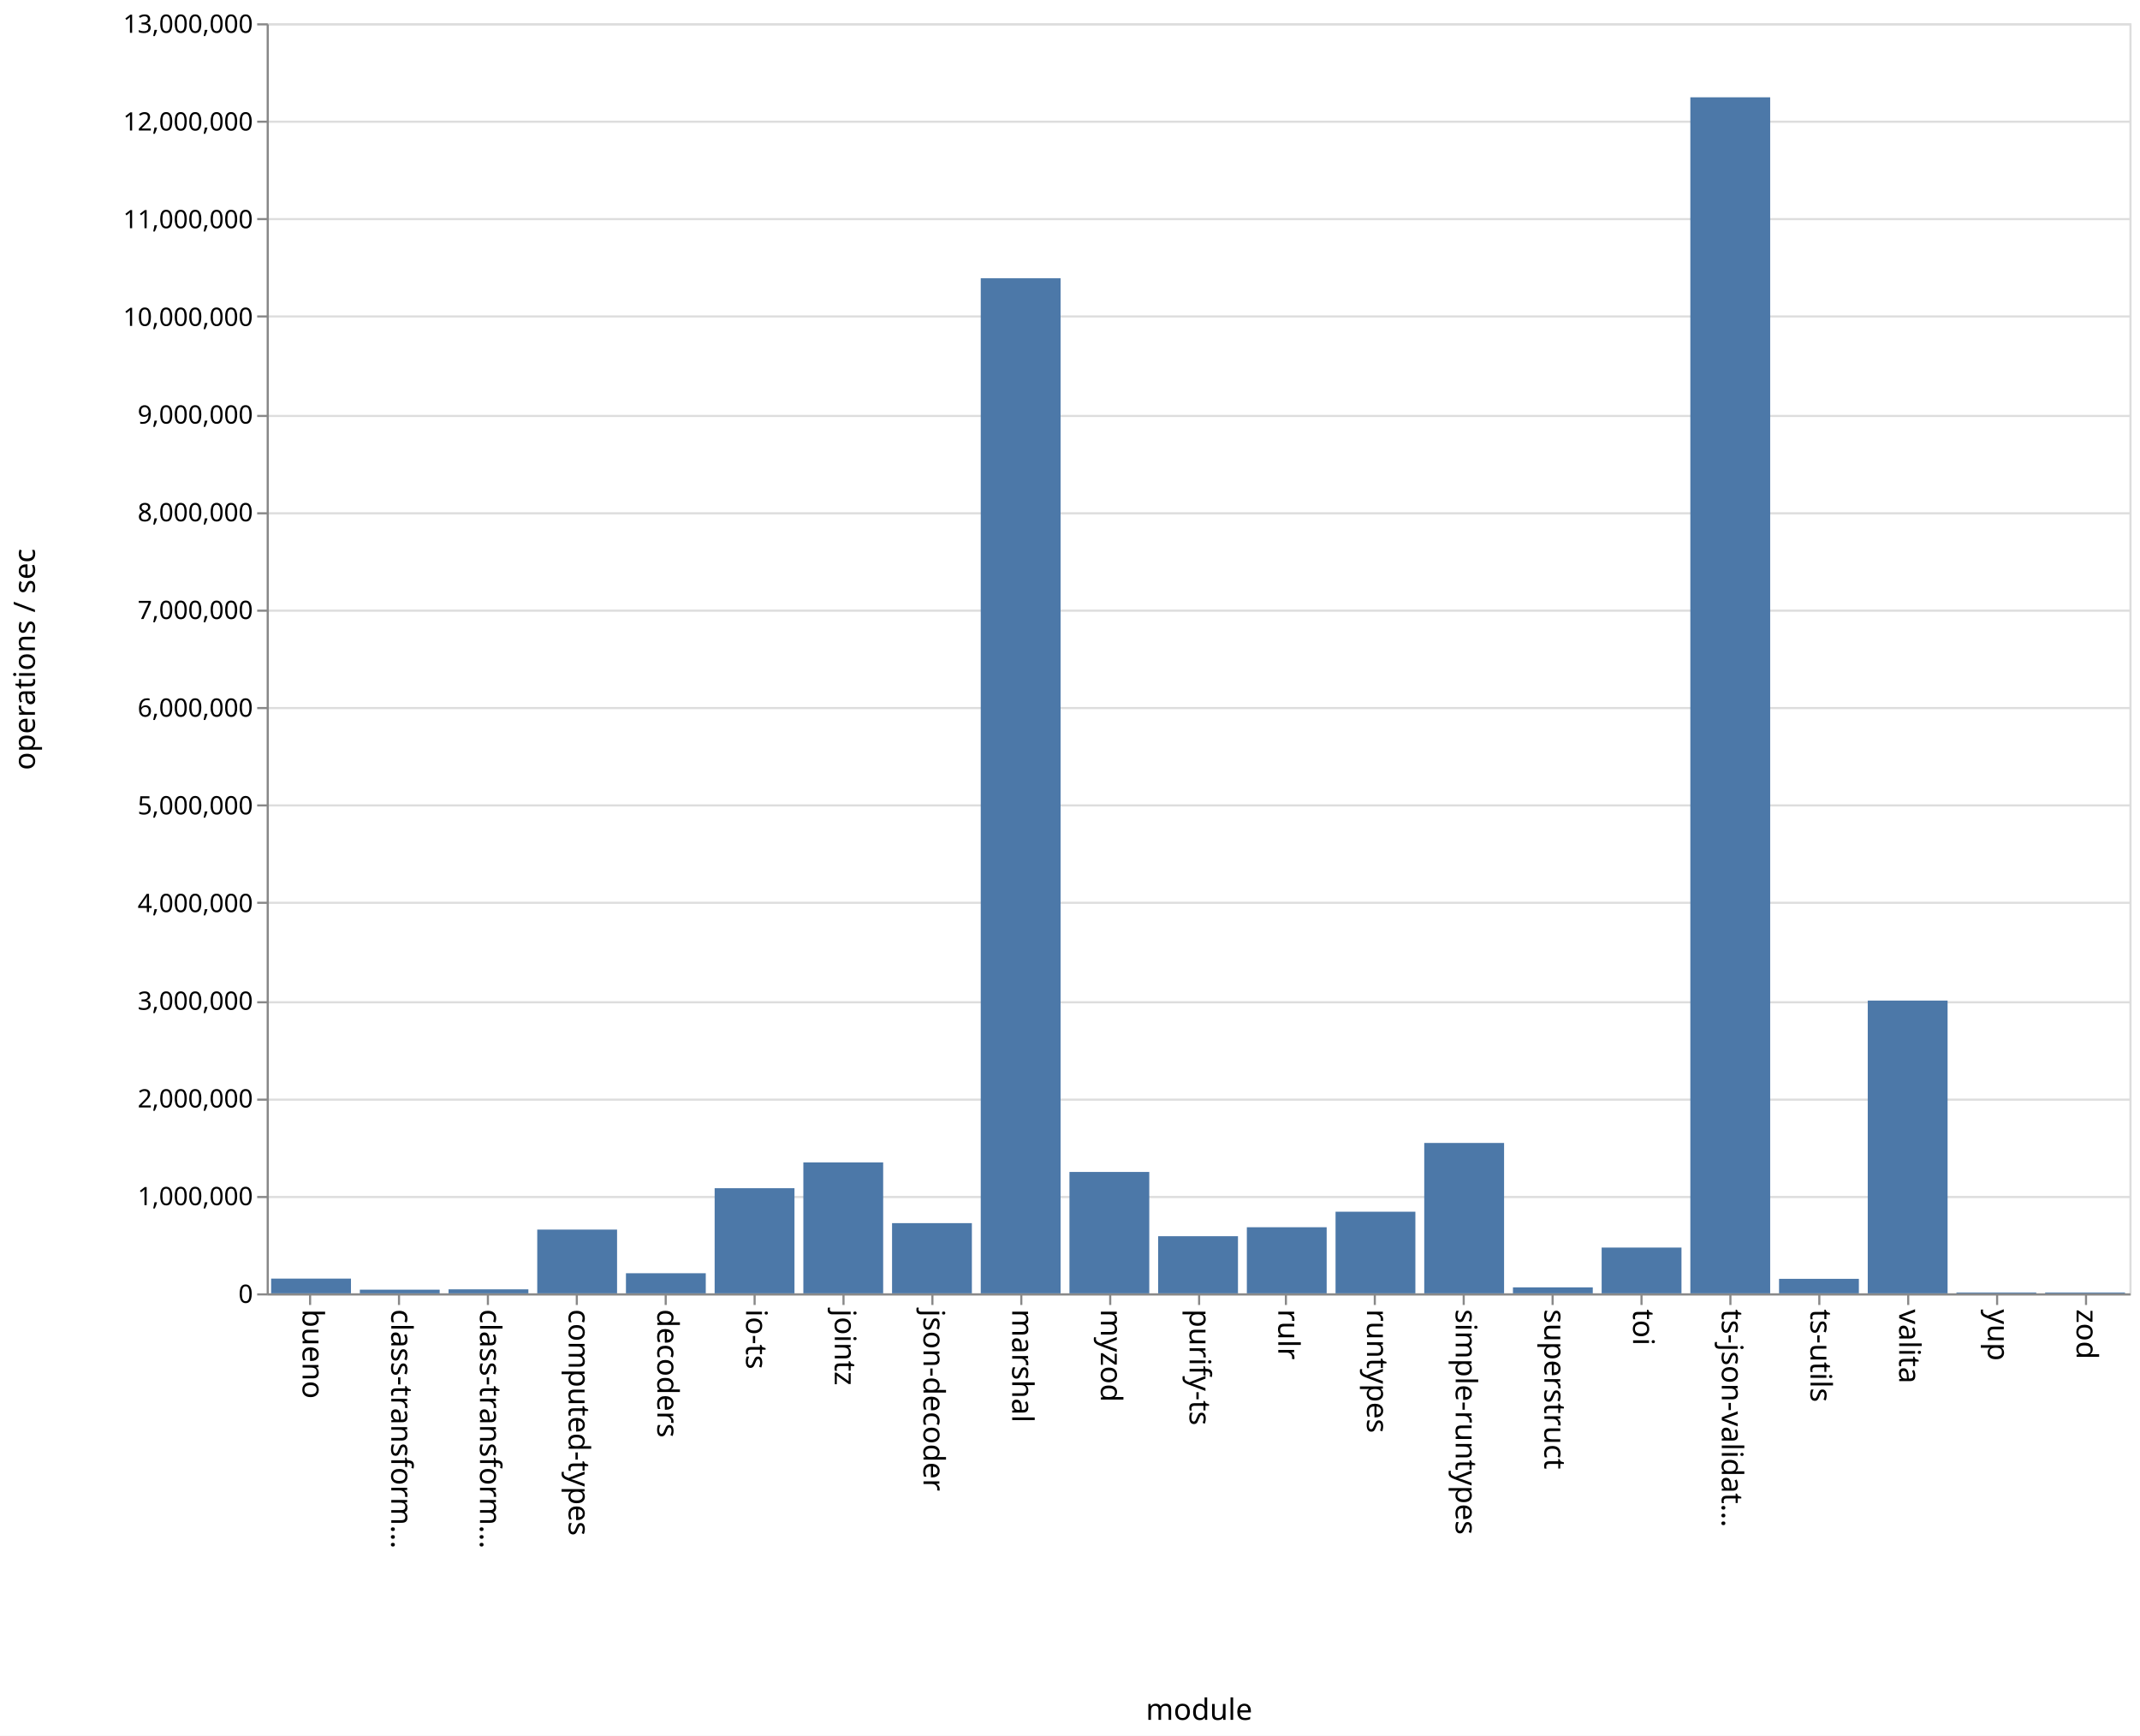
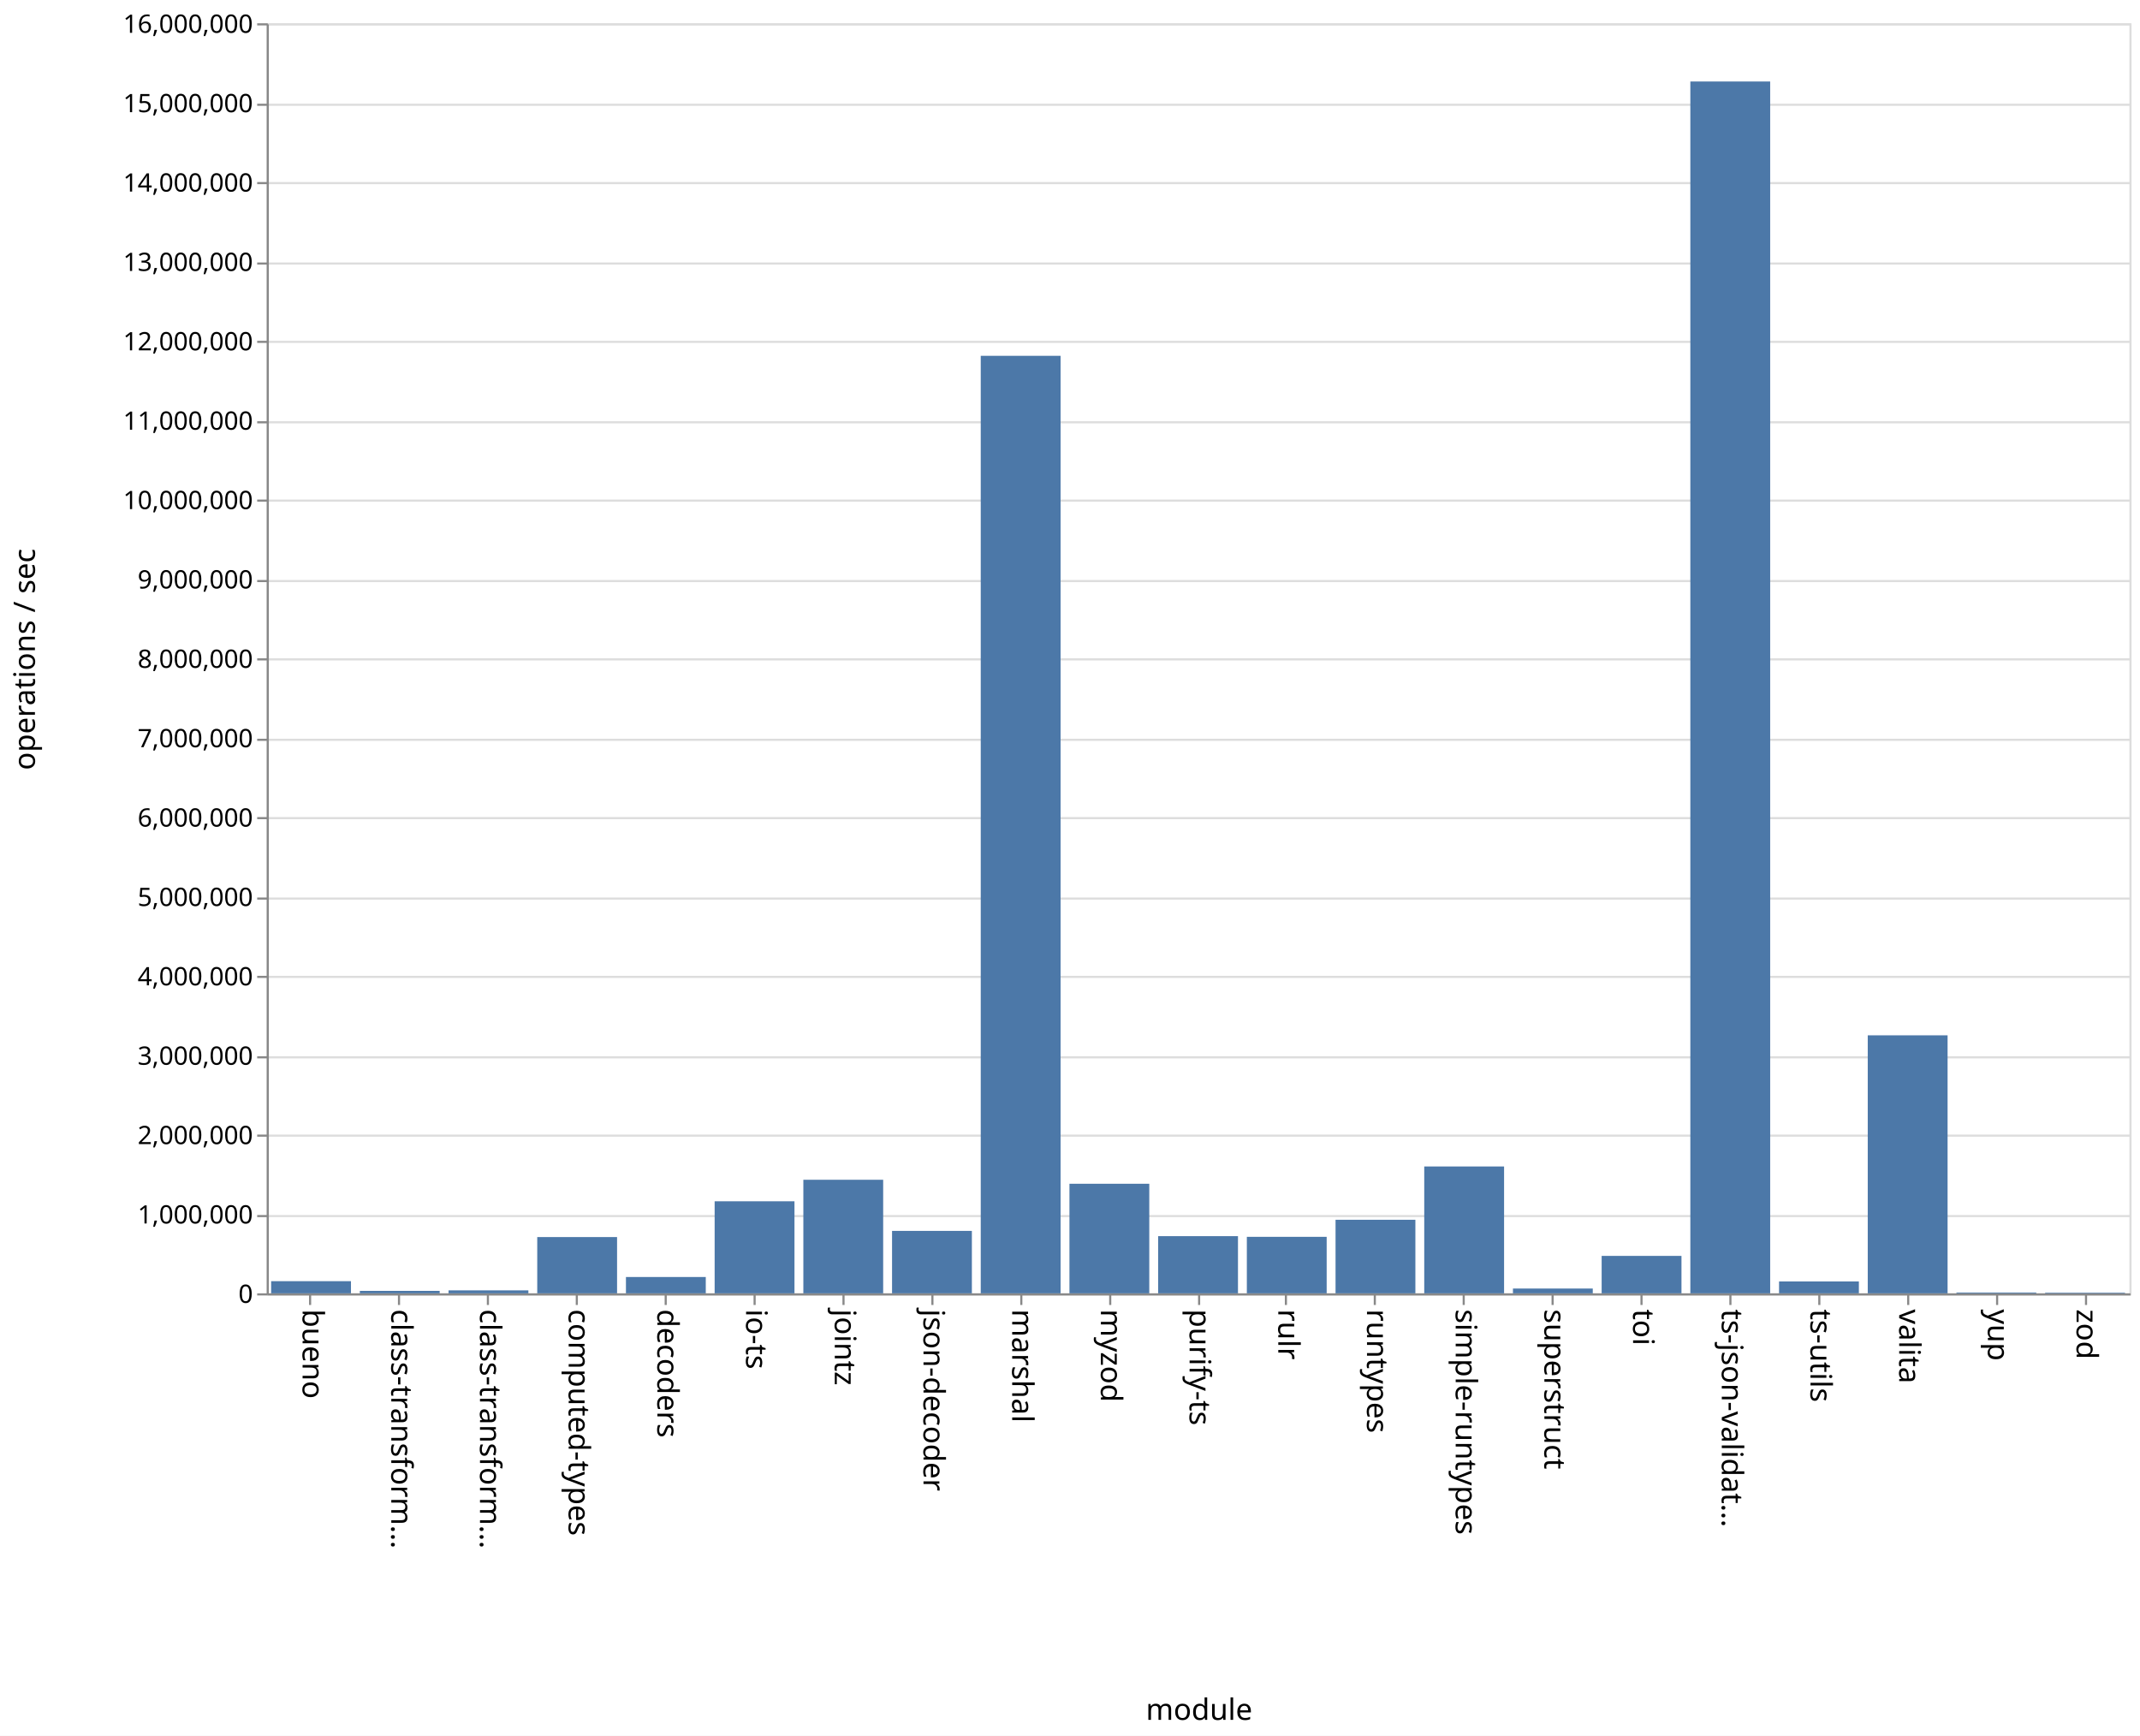
<svg xmlns="http://www.w3.org/2000/svg" class="marks" width="1011" height="820">
  <path fill="#fff" d="M0 0h1011v820H0z" />
  <g class="mark-group role-frame root" aria-roledescription="group mark container" fill="none" stroke-miterlimit="10">
    <path class="background" aria-hidden="true" d="M126.5 11.5h880v600h-880z" stroke="#ddd" />
-     <g class="mark-group role-axis" aria-roledescription="axis" aria-label="Y-axis for a linear scale with values from 0 to 13,000,000">
+     <g class="mark-group role-axis" aria-roledescription="axis" aria-label="Y-axis for a linear scale with values from 0 to 16,000,000">
      <path class="background" aria-hidden="true" d="M126.5 11.5z" pointer-events="none" />
      <g class="mark-rule role-axis-grid" pointer-events="none" stroke="#ddd">
-         <path d="M126.5 611.5h880M126.5 565.5h880M126.5 519.5h880M126.5 473.5h880M126.5 426.5h880M126.5 380.5h880M126.5 334.5h880M126.5 288.5h880M126.5 242.5h880M126.5 196.5h880M126.5 149.5h880M126.5 103.5h880M126.5 57.5h880M126.5 11.5h880" />
+         <path d="M126.5 611.5h880M126.5 574.5h880M126.5 536.5h880M126.5 499.5h880M126.5 461.5h880M126.5 424.5h880M126.5 386.5h880M126.5 349.5h880M126.5 311.5h880M126.5 274.5h880M126.5 236.5h880M126.5 199.5h880M126.5 161.5h880M126.5 124.5h880M126.5 86.5h880M126.5 49.5h880M126.5 11.5h880" />
      </g>
    </g>
    <g class="mark-group role-axis" aria-roledescription="axis" aria-label="X-axis titled 'module' for a discrete scale with 21 values: bueno, class-transformer-validator-async, class-transformer-validator-sync, computed-types, decoders, ending with zod">
      <path class="background" aria-hidden="true" d="M126.5 611.5z" pointer-events="none" />
      <g class="mark-rule role-axis-tick" pointer-events="none" stroke="#888">
        <path d="M146.5 611.5v5M188.5 611.5v5M230.5 611.5v5M272.5 611.5v5M314.5 611.5v5M356.5 611.5v5M398.5 611.5v5M440.5 611.5v5M482.5 611.5v5M524.5 611.5v5M566.5 611.5v5M607.5 611.5v5M649.5 611.5v5M691.5 611.5v5M733.5 611.5v5M775.5 611.5v5M817.5 611.5v5M859.5 611.5v5M901.5 611.5v5M943.5 611.5v5M985.5 611.5v5" />
      </g>
      <g class="mark-text role-axis-label" pointer-events="none" font-family="sans-serif" font-size="14" fill="#000">
        <text transform="rotate(90 -237.774 380.726)">bueno</text>
        <text transform="rotate(90 -216.821 401.679)">class-transform…</text>
        <text transform="rotate(90 -195.869 422.631)">class-transform…</text>
        <text transform="rotate(90 -174.917 443.583)">computed-types</text>
        <text transform="rotate(90 -153.964 464.536)">decoders</text>
        <text transform="rotate(90 -133.012 485.488)">io-ts</text>
        <text transform="rotate(90 -112.06 506.44)">jointz</text>
        <text transform="rotate(90 -91.107 527.393)">json-decoder</text>
        <text transform="rotate(90 -70.155 548.345)">marshal</text>
        <text transform="rotate(90 -49.202 569.298)">myzod</text>
        <text transform="rotate(90 -28.25 590.25)">purify-ts</text>
        <text transform="rotate(90 -7.298 611.202)">rulr</text>
        <text transform="rotate(90 13.655 632.155)">runtypes</text>
        <text transform="rotate(90 34.607 653.107)">simple-runtypes</text>
        <text transform="rotate(90 55.56 674.06)">superstruct</text>
        <text transform="rotate(90 76.512 695.012)">toi</text>
        <text transform="rotate(90 97.464 715.964)">ts-json-validat…</text>
        <text transform="rotate(90 118.417 736.917)">ts-utils</text>
        <text transform="rotate(90 139.369 757.869)">valita</text>
        <text transform="rotate(90 160.321 778.821)">yup</text>
        <text transform="rotate(90 181.274 799.774)">zod</text>
      </g>
      <path stroke="#888" d="M126.5 611.5h880" pointer-events="none" />
      <text text-anchor="middle" transform="translate(566.5 812.5)" font-family="sans-serif" font-size="14" fill="#000" pointer-events="none">module</text>
    </g>
-     <g class="mark-group role-axis" aria-roledescription="axis" aria-label="Y-axis titled 'operations / sec' for a linear scale with values from 0 to 13,000,000">
+     <g class="mark-group role-axis" aria-roledescription="axis" aria-label="Y-axis titled 'operations / sec' for a linear scale with values from 0 to 16,000,000">
      <path class="background" aria-hidden="true" d="M126.5 11.5z" pointer-events="none" />
      <g class="mark-rule role-axis-tick" pointer-events="none" stroke="#888">
-         <path d="M126.5 611.5h-5M126.5 565.5h-5M126.5 519.5h-5M126.5 473.5h-5M126.5 426.5h-5M126.5 380.5h-5M126.5 334.5h-5M126.5 288.5h-5M126.5 242.5h-5M126.5 196.5h-5M126.5 149.5h-5M126.5 103.5h-5M126.5 57.5h-5M126.5 11.5h-5" />
+         <path d="M126.5 611.5h-5M126.5 574.5h-5M126.5 536.5h-5M126.5 499.5h-5M126.5 461.5h-5M126.5 424.5h-5M126.5 386.5h-5M126.5 349.5h-5M126.5 311.5h-5M126.5 274.5h-5M126.5 236.5h-5M126.5 199.5h-5M126.5 161.5h-5M126.5 124.5h-5M126.5 86.5h-5M126.5 49.5h-5M126.5 11.5h-5" />
      </g>
      <g class="mark-text role-axis-label" pointer-events="none" text-anchor="end" font-family="sans-serif" font-size="12" fill="#000">
        <text transform="translate(119.5 615.5)">0</text>
-         <text transform="translate(119.5 569.346)">1,000,000</text>
-         <text transform="translate(119.5 523.192)">2,000,000</text>
-         <text transform="translate(119.5 477.038)">3,000,000</text>
-         <text transform="translate(119.5 430.885)">4,000,000</text>
-         <text transform="translate(119.5 384.73)">5,000,000</text>
-         <text transform="translate(119.5 338.577)">6,000,000</text>
-         <text transform="translate(119.5 292.423)">7,000,000</text>
-         <text transform="translate(119.5 246.27)">8,000,000</text>
-         <text transform="translate(119.5 200.115)">9,000,000</text>
-         <text transform="translate(119.5 153.962)">10,000,000</text>
-         <text transform="translate(119.5 107.808)">11,000,000</text>
-         <text transform="translate(119.5 61.654)">12,000,000</text>
-         <text transform="translate(119.5 15.5)">13,000,000</text>
+         <text transform="translate(119.5 578)">1,000,000</text>
+         <text transform="translate(119.5 540.5)">2,000,000</text>
+         <text transform="translate(119.5 503)">3,000,000</text>
+         <text transform="translate(119.5 465.5)">4,000,000</text>
+         <text transform="translate(119.5 428)">5,000,000</text>
+         <text transform="translate(119.5 390.5)">6,000,000</text>
+         <text transform="translate(119.5 353)">7,000,000</text>
+         <text transform="translate(119.5 315.5)">8,000,000</text>
+         <text transform="translate(119.5 278)">9,000,000</text>
+         <text transform="translate(119.5 240.5)">10,000,000</text>
+         <text transform="translate(119.5 203)">11,000,000</text>
+         <text transform="translate(119.5 165.5)">12,000,000</text>
+         <text transform="translate(119.5 128)">13,000,000</text>
+         <text transform="translate(119.5 90.5)">14,000,000</text>
+         <text transform="translate(119.5 53)">15,000,000</text>
+         <text transform="translate(119.5 15.5)">16,000,000</text>
      </g>
      <path stroke="#888" d="M126.5 611.5v-600" pointer-events="none" />
      <text text-anchor="middle" transform="rotate(-90 164 147.5)" font-family="sans-serif" font-size="14" fill="#000" pointer-events="none">operations / sec</text>
    </g>
    <g class="mark-rect role-mark marks" aria-roledescription="rect mark container" fill="#4c78a8">
-       <path d="M128.095 604.028h37.715V611h-37.715zM170 609.274h37.714V611H170zM211.905 609.12h37.714V611h-37.714zM253.81 580.867h37.714V611H253.81zM295.714 601.503h37.715V611h-37.715zM337.619 561.322h37.714V611H337.62zM379.524 549.143h37.714V611h-37.714zM421.429 577.828h37.714V611h-37.714zM463.333 131.447h37.715V611h-37.715zM505.238 553.643h37.714V611h-37.714zM547.143 583.997h37.714V611h-37.714zM589.048 579.788h37.714V611h-37.714zM630.952 572.433h37.715V611h-37.715zM672.857 539.963h37.714V611h-37.714zM714.762 608.18h37.714V611h-37.714zM756.667 589.36h37.714V611h-37.714zM798.571 45.973h37.715V611H798.57zM840.476 604.153h37.714V611h-37.714zM882.381 472.685h37.714V611h-37.714zM924.286 610.593H962V611h-37.714zM966.19 610.603h37.715V611H966.19z" />
+       <path d="M128.095 605.26h37.715V611h-37.715zM170 609.825h37.714V611H170zM211.905 609.602h37.714V611h-37.714zM253.81 584.419h37.714V611H253.81zM295.714 603.288h37.715V611h-37.715zM337.619 567.519h37.714V611H337.62zM379.524 557.357h37.714V611h-37.714zM421.429 581.487h37.714V611h-37.714zM463.333 168.092h37.715V611h-37.715zM505.238 559.228h37.714V611h-37.714zM547.143 583.99h37.714V611h-37.714zM589.048 584.306h37.714V611h-37.714zM630.952 576.234h37.715V611h-37.715zM672.857 551.064h37.714V611h-37.714zM714.762 608.725h37.714V611h-37.714zM756.667 593.298h37.714V611h-37.714zM798.571 38.49h37.715V611H798.57zM840.476 605.396h37.714V611h-37.714zM882.381 489.108h37.714V611h-37.714zM924.286 610.63H962v.37h-37.714zM966.19 610.688h37.715V611H966.19z" />
    </g>
  </g>
</svg>
